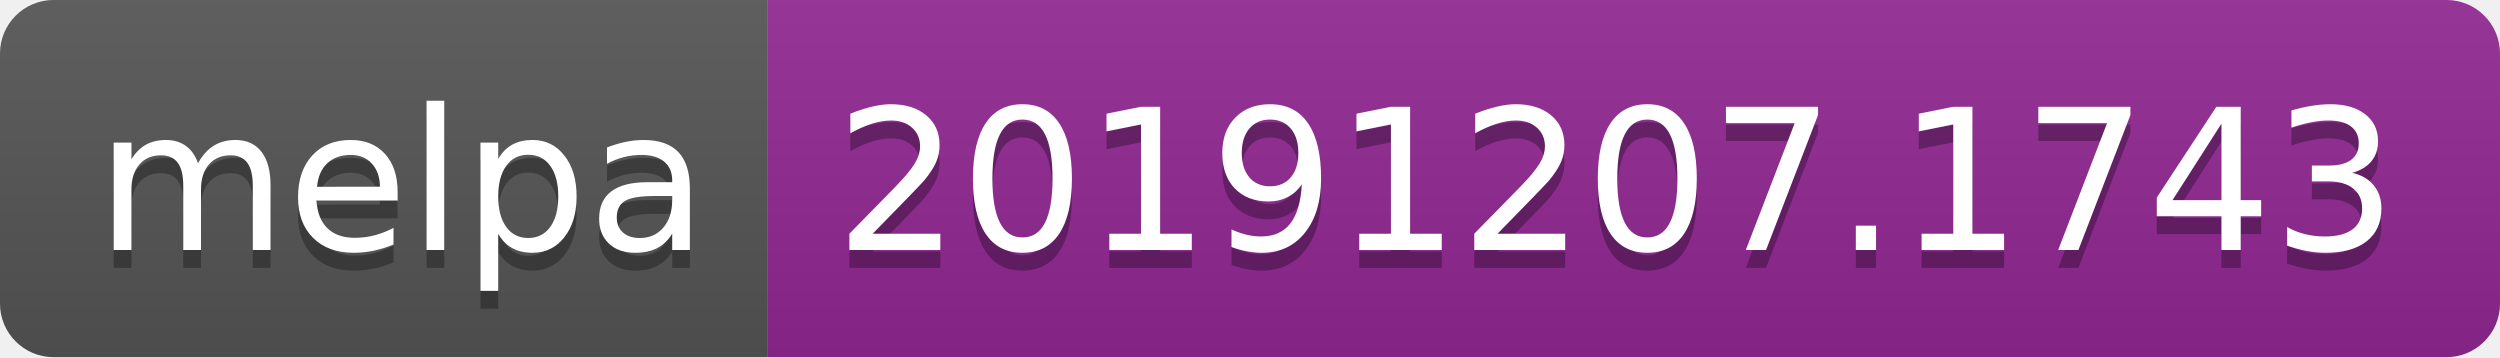
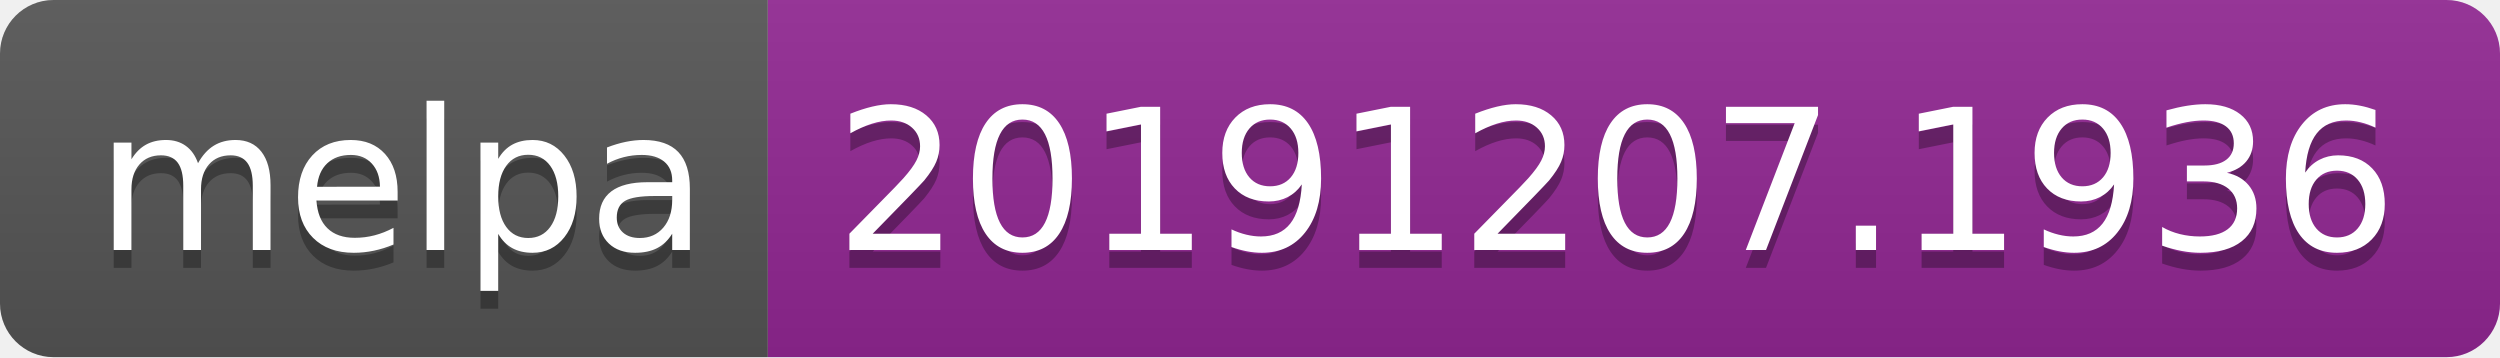
<svg xmlns="http://www.w3.org/2000/svg" width="140" height="20">
  <linearGradient id="b" x2="0" y2="100%">
    <stop offset="0" stop-color="#bbb" stop-opacity=".1" />
    <stop offset="1" stop-opacity=".1" />
  </linearGradient>
  <clipPath id="a">
    <rect width="140" height="20" rx="3" fill="#fff" />
  </clipPath>
  <g clip-path="url(#a)">
    <path fill="#555" d="M0 0h43v20H0z" />
    <path fill="#922793" d="M43 0h97v20H43z" />
    <path fill="url(#b)" d="M0 0h140v20H0z" />
  </g>
  <g fill="#fff" text-anchor="middle" font-family="DejaVu Sans,Verdana,Geneva,sans-serif" font-size="110">
    <text x="225" y="150" fill="#010101" fill-opacity=".3" transform="scale(.1)" textLength="330">melpa</text>
    <text x="225" y="140" transform="scale(.1)" textLength="330">melpa</text>
-     <text x="905" y="150" fill="#010101" fill-opacity=".3" transform="scale(.1)" textLength="870">20191207.1743</text>
-     <text x="905" y="140" transform="scale(.1)" textLength="870">20191207.1743</text>
+     <text x="905" y="150" fill="#010101" fill-opacity=".3" transform="scale(.1)" textLength="870">20191207.1936</text>
+     <text x="905" y="140" transform="scale(.1)" textLength="870">20191207.1936</text>
  </g>
</svg>
